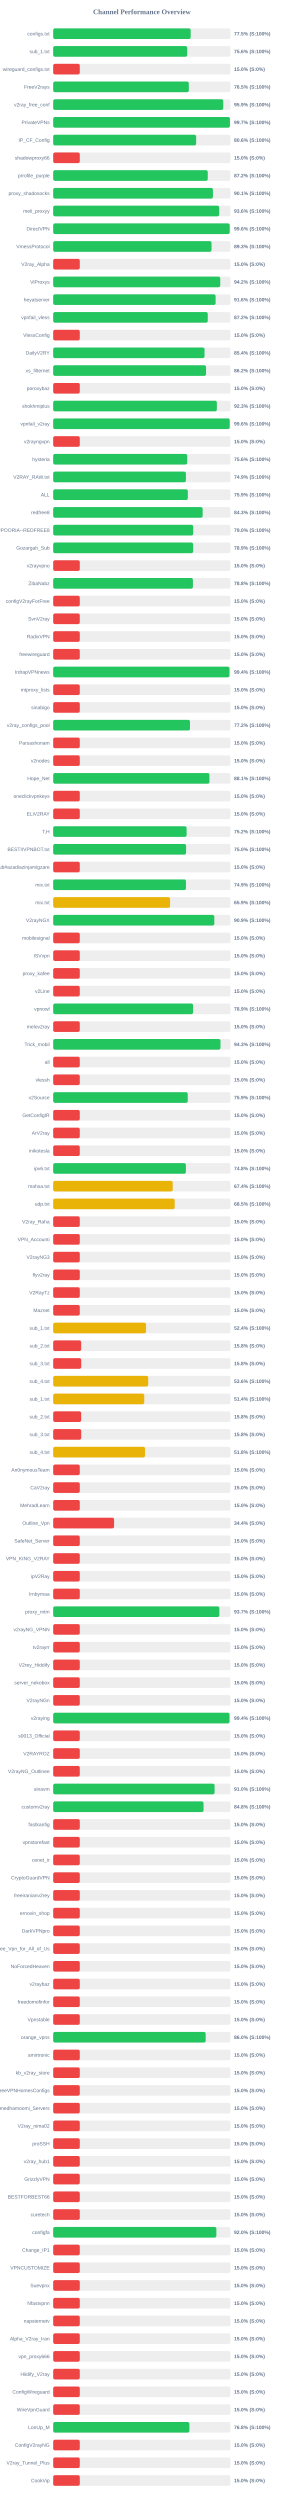
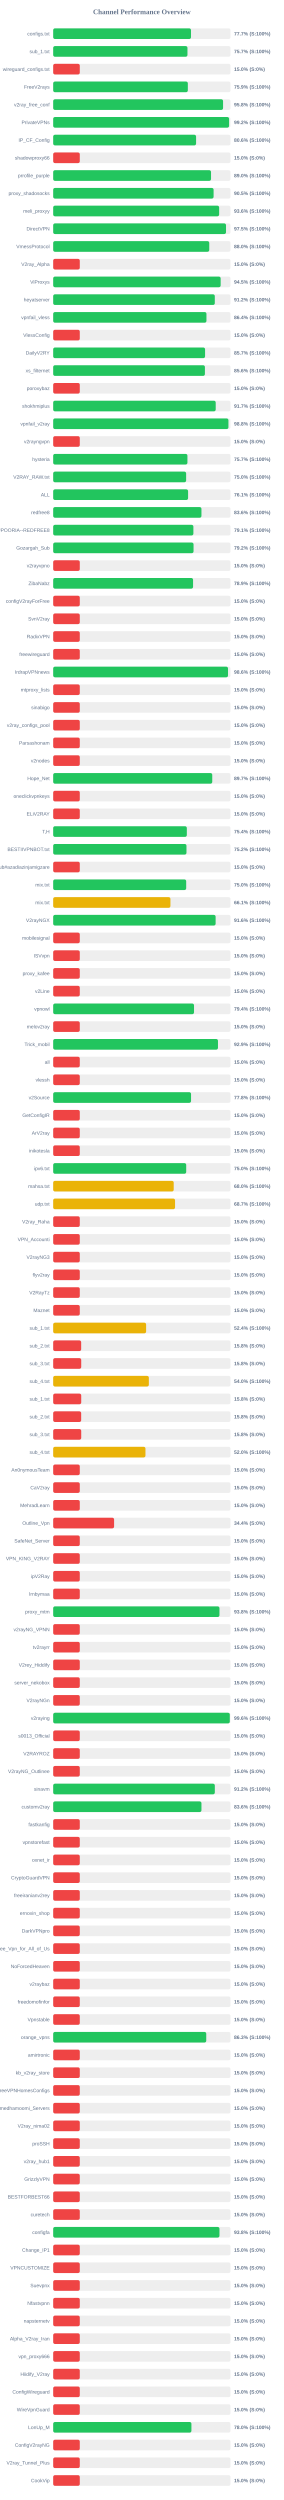
<svg xmlns="http://www.w3.org/2000/svg" width="800" height="7050" version="1.1">
  <style>
        .row { font: 14px Arial; fill: #64748b; }
        .score { font: bold 14px Arial; fill: #64748b; }
    </style>
  <text x="400" y="40" text-anchor="middle" font-size="20px" font-weight="bold" fill="#64748b">Channel Performance Overview</text>
  <rect x="150" y="80" width="500" height="30" fill="#eee" rx="5" />
-   <rect x="150" y="80" width="387.7" height="30" fill="#22c55e" rx="5" />
+   <rect x="150" y="80" width="388.6" height="30" fill="#22c55e" rx="5" />
  <text x="140" y="100" text-anchor="end" class="row">configs.txt</text>
-   <text x="660" y="100" text-anchor="start" class="score">77.5% (S:100%)</text>
+   <text x="660" y="100" text-anchor="start" class="score">77.7% (S:100%)</text>
  <rect x="150" y="130" width="500" height="30" fill="#eee" rx="5" />
-   <rect x="150" y="130" width="378.0" height="30" fill="#22c55e" rx="5" />
+   <rect x="150" y="130" width="378.65" height="30" fill="#22c55e" rx="5" />
  <text x="140" y="150" text-anchor="end" class="row">sub_1.txt</text>
-   <text x="660" y="150" text-anchor="start" class="score">75.6% (S:100%)</text>
+   <text x="660" y="150" text-anchor="start" class="score">75.7% (S:100%)</text>
  <rect x="150" y="180" width="500" height="30" fill="#eee" rx="5" />
  <rect x="150" y="180" width="75.0" height="30" fill="#ef4444" rx="5" />
  <text x="140" y="200" text-anchor="end" class="row">wireguard_configs.txt</text>
  <text x="660" y="200" text-anchor="start" class="score">15.0% (S:0%)</text>
  <rect x="150" y="230" width="500" height="30" fill="#eee" rx="5" />
-   <rect x="150" y="230" width="382.5" height="30" fill="#22c55e" rx="5" />
+   <rect x="150" y="230" width="379.7" height="30" fill="#22c55e" rx="5" />
  <text x="140" y="250" text-anchor="end" class="row">FreeV2rays</text>
-   <text x="660" y="250" text-anchor="start" class="score">76.5% (S:100%)</text>
+   <text x="660" y="250" text-anchor="start" class="score">75.9% (S:100%)</text>
  <rect x="150" y="280" width="500" height="30" fill="#eee" rx="5" />
-   <rect x="150" y="280" width="479.6" height="30" fill="#22c55e" rx="5" />
+   <rect x="150" y="280" width="479.05" height="30" fill="#22c55e" rx="5" />
  <text x="140" y="300" text-anchor="end" class="row">v2ray_free_conf</text>
-   <text x="660" y="300" text-anchor="start" class="score">95.9% (S:100%)</text>
+   <text x="660" y="300" text-anchor="start" class="score">95.8% (S:100%)</text>
  <rect x="150" y="330" width="500" height="30" fill="#eee" rx="5" />
-   <rect x="150" y="330" width="498.4" height="30" fill="#22c55e" rx="5" />
+   <rect x="150" y="330" width="496.0" height="30" fill="#22c55e" rx="5" />
  <text x="140" y="350" text-anchor="end" class="row">PrivateVPNs</text>
-   <text x="660" y="350" text-anchor="start" class="score">99.7% (S:100%)</text>
+   <text x="660" y="350" text-anchor="start" class="score">99.2% (S:100%)</text>
  <rect x="150" y="380" width="500" height="30" fill="#eee" rx="5" />
-   <rect x="150" y="380" width="403.15" height="30" fill="#22c55e" rx="5" />
+   <rect x="150" y="380" width="402.95" height="30" fill="#22c55e" rx="5" />
  <text x="140" y="400" text-anchor="end" class="row">IP_CF_Config</text>
  <text x="660" y="400" text-anchor="start" class="score">80.6% (S:100%)</text>
  <rect x="150" y="430" width="500" height="30" fill="#eee" rx="5" />
  <rect x="150" y="430" width="75.0" height="30" fill="#ef4444" rx="5" />
  <text x="140" y="450" text-anchor="end" class="row">shadowproxy66</text>
  <text x="660" y="450" text-anchor="start" class="score">15.0% (S:0%)</text>
  <rect x="150" y="480" width="500" height="30" fill="#eee" rx="5" />
-   <rect x="150" y="480" width="435.9" height="30" fill="#22c55e" rx="5" />
+   <rect x="150" y="480" width="445.1" height="30" fill="#22c55e" rx="5" />
  <text x="140" y="500" text-anchor="end" class="row">prrofile_purple</text>
-   <text x="660" y="500" text-anchor="start" class="score">87.2% (S:100%)</text>
+   <text x="660" y="500" text-anchor="start" class="score">89.0% (S:100%)</text>
  <rect x="150" y="530" width="500" height="30" fill="#eee" rx="5" />
-   <rect x="150" y="530" width="450.5" height="30" fill="#22c55e" rx="5" />
+   <rect x="150" y="530" width="452.35" height="30" fill="#22c55e" rx="5" />
  <text x="140" y="550" text-anchor="end" class="row">proxy_shadosocks</text>
-   <text x="660" y="550" text-anchor="start" class="score">90.1% (S:100%)</text>
+   <text x="660" y="550" text-anchor="start" class="score">90.5% (S:100%)</text>
  <rect x="150" y="580" width="500" height="30" fill="#eee" rx="5" />
-   <rect x="150" y="580" width="468.2" height="30" fill="#22c55e" rx="5" />
+   <rect x="150" y="580" width="468.0" height="30" fill="#22c55e" rx="5" />
  <text x="140" y="600" text-anchor="end" class="row">meli_proxyy</text>
  <text x="660" y="600" text-anchor="start" class="score">93.6% (S:100%)</text>
  <rect x="150" y="630" width="500" height="30" fill="#eee" rx="5" />
-   <rect x="150" y="630" width="497.8" height="30" fill="#22c55e" rx="5" />
+   <rect x="150" y="630" width="487.35" height="30" fill="#22c55e" rx="5" />
  <text x="140" y="650" text-anchor="end" class="row">DirectVPN</text>
-   <text x="660" y="650" text-anchor="start" class="score">99.6% (S:100%)</text>
+   <text x="660" y="650" text-anchor="start" class="score">97.5% (S:100%)</text>
  <rect x="150" y="680" width="500" height="30" fill="#eee" rx="5" />
-   <rect x="150" y="680" width="446.55" height="30" fill="#22c55e" rx="5" />
+   <rect x="150" y="680" width="440.1" height="30" fill="#22c55e" rx="5" />
  <text x="140" y="700" text-anchor="end" class="row">VmessProtocol</text>
-   <text x="660" y="700" text-anchor="start" class="score">89.3% (S:100%)</text>
+   <text x="660" y="700" text-anchor="start" class="score">88.0% (S:100%)</text>
  <rect x="150" y="730" width="500" height="30" fill="#eee" rx="5" />
  <rect x="150" y="730" width="75.0" height="30" fill="#ef4444" rx="5" />
  <text x="140" y="750" text-anchor="end" class="row">V2ray_Alpha</text>
  <text x="660" y="750" text-anchor="start" class="score">15.0% (S:0%)</text>
  <rect x="150" y="780" width="500" height="30" fill="#eee" rx="5" />
-   <rect x="150" y="780" width="471.1" height="30" fill="#22c55e" rx="5" />
+   <rect x="150" y="780" width="472.25" height="30" fill="#22c55e" rx="5" />
  <text x="140" y="800" text-anchor="end" class="row">ViProxys</text>
-   <text x="660" y="800" text-anchor="start" class="score">94.2% (S:100%)</text>
+   <text x="660" y="800" text-anchor="start" class="score">94.5% (S:100%)</text>
  <rect x="150" y="830" width="500" height="30" fill="#eee" rx="5" />
-   <rect x="150" y="830" width="458.05" height="30" fill="#22c55e" rx="5" />
+   <rect x="150" y="830" width="455.75" height="30" fill="#22c55e" rx="5" />
  <text x="140" y="850" text-anchor="end" class="row">heyatserver</text>
-   <text x="660" y="850" text-anchor="start" class="score">91.6% (S:100%)</text>
+   <text x="660" y="850" text-anchor="start" class="score">91.2% (S:100%)</text>
  <rect x="150" y="880" width="500" height="30" fill="#eee" rx="5" />
-   <rect x="150" y="880" width="435.9" height="30" fill="#22c55e" rx="5" />
+   <rect x="150" y="880" width="432.2" height="30" fill="#22c55e" rx="5" />
  <text x="140" y="900" text-anchor="end" class="row">vpnfail_vless</text>
-   <text x="660" y="900" text-anchor="start" class="score">87.2% (S:100%)</text>
+   <text x="660" y="900" text-anchor="start" class="score">86.4% (S:100%)</text>
  <rect x="150" y="930" width="500" height="30" fill="#eee" rx="5" />
  <rect x="150" y="930" width="75.0" height="30" fill="#ef4444" rx="5" />
  <text x="140" y="950" text-anchor="end" class="row">VlessConfig</text>
  <text x="660" y="950" text-anchor="start" class="score">15.0% (S:0%)</text>
  <rect x="150" y="980" width="500" height="30" fill="#eee" rx="5" />
-   <rect x="150" y="980" width="426.8" height="30" fill="#22c55e" rx="5" />
+   <rect x="150" y="980" width="428.3" height="30" fill="#22c55e" rx="5" />
  <text x="140" y="1000" text-anchor="end" class="row">DailyV2RY</text>
-   <text x="660" y="1000" text-anchor="start" class="score">85.4% (S:100%)</text>
+   <text x="660" y="1000" text-anchor="start" class="score">85.7% (S:100%)</text>
  <rect x="150" y="1030" width="500" height="30" fill="#eee" rx="5" />
-   <rect x="150" y="1030" width="431.05" height="30" fill="#22c55e" rx="5" />
+   <rect x="150" y="1030" width="427.85" height="30" fill="#22c55e" rx="5" />
  <text x="140" y="1050" text-anchor="end" class="row">xs_filternet</text>
-   <text x="660" y="1050" text-anchor="start" class="score">86.2% (S:100%)</text>
+   <text x="660" y="1050" text-anchor="start" class="score">85.6% (S:100%)</text>
  <rect x="150" y="1080" width="500" height="30" fill="#eee" rx="5" />
  <rect x="150" y="1080" width="75.0" height="30" fill="#ef4444" rx="5" />
  <text x="140" y="1100" text-anchor="end" class="row">poroxybaz</text>
  <text x="660" y="1100" text-anchor="start" class="score">15.0% (S:0%)</text>
  <rect x="150" y="1130" width="500" height="30" fill="#eee" rx="5" />
-   <rect x="150" y="1130" width="461.55" height="30" fill="#22c55e" rx="5" />
+   <rect x="150" y="1130" width="458.3" height="30" fill="#22c55e" rx="5" />
  <text x="140" y="1150" text-anchor="end" class="row">shokhmiplus</text>
-   <text x="660" y="1150" text-anchor="start" class="score">92.3% (S:100%)</text>
+   <text x="660" y="1150" text-anchor="start" class="score">91.7% (S:100%)</text>
  <rect x="150" y="1180" width="500" height="30" fill="#eee" rx="5" />
-   <rect x="150" y="1180" width="497.85" height="30" fill="#22c55e" rx="5" />
+   <rect x="150" y="1180" width="494.2" height="30" fill="#22c55e" rx="5" />
  <text x="140" y="1200" text-anchor="end" class="row">vpnfail_v2ray</text>
-   <text x="660" y="1200" text-anchor="start" class="score">99.6% (S:100%)</text>
+   <text x="660" y="1200" text-anchor="start" class="score">98.8% (S:100%)</text>
  <rect x="150" y="1230" width="500" height="30" fill="#eee" rx="5" />
  <rect x="150" y="1230" width="75.0" height="30" fill="#ef4444" rx="5" />
  <text x="140" y="1250" text-anchor="end" class="row">v2rayngvpn</text>
  <text x="660" y="1250" text-anchor="start" class="score">15.0% (S:0%)</text>
  <rect x="150" y="1280" width="500" height="30" fill="#eee" rx="5" />
-   <rect x="150" y="1280" width="378.0" height="30" fill="#22c55e" rx="5" />
+   <rect x="150" y="1280" width="378.55" height="30" fill="#22c55e" rx="5" />
  <text x="140" y="1300" text-anchor="end" class="row">hysteria</text>
-   <text x="660" y="1300" text-anchor="start" class="score">75.6% (S:100%)</text>
+   <text x="660" y="1300" text-anchor="start" class="score">75.7% (S:100%)</text>
  <rect x="150" y="1330" width="500" height="30" fill="#eee" rx="5" />
-   <rect x="150" y="1330" width="374.3" height="30" fill="#22c55e" rx="5" />
+   <rect x="150" y="1330" width="374.9" height="30" fill="#22c55e" rx="5" />
  <text x="140" y="1350" text-anchor="end" class="row">V2RAY_RAW.txt</text>
-   <text x="660" y="1350" text-anchor="start" class="score">74.9% (S:100%)</text>
+   <text x="660" y="1350" text-anchor="start" class="score">75.0% (S:100%)</text>
  <rect x="150" y="1380" width="500" height="30" fill="#eee" rx="5" />
-   <rect x="150" y="1380" width="379.7" height="30" fill="#22c55e" rx="5" />
+   <rect x="150" y="1380" width="380.4" height="30" fill="#22c55e" rx="5" />
  <text x="140" y="1400" text-anchor="end" class="row">ALL</text>
-   <text x="660" y="1400" text-anchor="start" class="score">75.9% (S:100%)</text>
+   <text x="660" y="1400" text-anchor="start" class="score">76.1% (S:100%)</text>
  <rect x="150" y="1430" width="500" height="30" fill="#eee" rx="5" />
-   <rect x="150" y="1430" width="421.45" height="30" fill="#22c55e" rx="5" />
+   <rect x="150" y="1430" width="418.1" height="30" fill="#22c55e" rx="5" />
  <text x="140" y="1450" text-anchor="end" class="row">redfree8</text>
-   <text x="660" y="1450" text-anchor="start" class="score">84.3% (S:100%)</text>
+   <text x="660" y="1450" text-anchor="start" class="score">83.6% (S:100%)</text>
  <rect x="150" y="1480" width="500" height="30" fill="#eee" rx="5" />
-   <rect x="150" y="1480" width="394.85" height="30" fill="#22c55e" rx="5" />
+   <rect x="150" y="1480" width="395.35" height="30" fill="#22c55e" rx="5" />
  <text x="140" y="1500" text-anchor="end" class="row">POORIA--REDFREE8.txt#POORIA--REDFREE8</text>
-   <text x="660" y="1500" text-anchor="start" class="score">79.0% (S:100%)</text>
+   <text x="660" y="1500" text-anchor="start" class="score">79.1% (S:100%)</text>
  <rect x="150" y="1530" width="500" height="30" fill="#eee" rx="5" />
-   <rect x="150" y="1530" width="394.65" height="30" fill="#22c55e" rx="5" />
+   <rect x="150" y="1530" width="395.8" height="30" fill="#22c55e" rx="5" />
  <text x="140" y="1550" text-anchor="end" class="row">Gozargah_Sub</text>
-   <text x="660" y="1550" text-anchor="start" class="score">78.9% (S:100%)</text>
+   <text x="660" y="1550" text-anchor="start" class="score">79.2% (S:100%)</text>
  <rect x="150" y="1580" width="500" height="30" fill="#eee" rx="5" />
  <rect x="150" y="1580" width="75.0" height="30" fill="#ef4444" rx="5" />
  <text x="140" y="1600" text-anchor="end" class="row">v2rayvpno</text>
  <text x="660" y="1600" text-anchor="start" class="score">15.0% (S:0%)</text>
  <rect x="150" y="1630" width="500" height="30" fill="#eee" rx="5" />
-   <rect x="150" y="1630" width="394.0" height="30" fill="#22c55e" rx="5" />
+   <rect x="150" y="1630" width="394.45" height="30" fill="#22c55e" rx="5" />
  <text x="140" y="1650" text-anchor="end" class="row">ZibaNabz</text>
-   <text x="660" y="1650" text-anchor="start" class="score">78.8% (S:100%)</text>
+   <text x="660" y="1650" text-anchor="start" class="score">78.9% (S:100%)</text>
  <rect x="150" y="1680" width="500" height="30" fill="#eee" rx="5" />
  <rect x="150" y="1680" width="75.0" height="30" fill="#ef4444" rx="5" />
  <text x="140" y="1700" text-anchor="end" class="row">configV2rayForFree</text>
  <text x="660" y="1700" text-anchor="start" class="score">15.0% (S:0%)</text>
  <rect x="150" y="1730" width="500" height="30" fill="#eee" rx="5" />
  <rect x="150" y="1730" width="75.0" height="30" fill="#ef4444" rx="5" />
  <text x="140" y="1750" text-anchor="end" class="row">SvnV2ray</text>
  <text x="660" y="1750" text-anchor="start" class="score">15.0% (S:0%)</text>
  <rect x="150" y="1780" width="500" height="30" fill="#eee" rx="5" />
  <rect x="150" y="1780" width="75.0" height="30" fill="#ef4444" rx="5" />
  <text x="140" y="1800" text-anchor="end" class="row">RadixVPN</text>
  <text x="660" y="1800" text-anchor="start" class="score">15.0% (S:0%)</text>
  <rect x="150" y="1830" width="500" height="30" fill="#eee" rx="5" />
  <rect x="150" y="1830" width="75.0" height="30" fill="#ef4444" rx="5" />
  <text x="140" y="1850" text-anchor="end" class="row">freewireguard</text>
  <text x="660" y="1850" text-anchor="start" class="score">15.0% (S:0%)</text>
  <rect x="150" y="1880" width="500" height="30" fill="#eee" rx="5" />
-   <rect x="150" y="1880" width="497.15" height="30" fill="#22c55e" rx="5" />
+   <rect x="150" y="1880" width="493.0" height="30" fill="#22c55e" rx="5" />
  <text x="140" y="1900" text-anchor="end" class="row">IrdrapVPNnews</text>
-   <text x="660" y="1900" text-anchor="start" class="score">99.4% (S:100%)</text>
+   <text x="660" y="1900" text-anchor="start" class="score">98.6% (S:100%)</text>
  <rect x="150" y="1930" width="500" height="30" fill="#eee" rx="5" />
  <rect x="150" y="1930" width="75.0" height="30" fill="#ef4444" rx="5" />
  <text x="140" y="1950" text-anchor="end" class="row">mtproxy_lists</text>
  <text x="660" y="1950" text-anchor="start" class="score">15.0% (S:0%)</text>
  <rect x="150" y="1980" width="500" height="30" fill="#eee" rx="5" />
  <rect x="150" y="1980" width="75.0" height="30" fill="#ef4444" rx="5" />
  <text x="140" y="2000" text-anchor="end" class="row">sinabigo</text>
  <text x="660" y="2000" text-anchor="start" class="score">15.0% (S:0%)</text>
  <rect x="150" y="2030" width="500" height="30" fill="#eee" rx="5" />
-   <rect x="150" y="2030" width="385.75" height="30" fill="#22c55e" rx="5" />
+   <rect x="150" y="2030" width="75.0" height="30" fill="#ef4444" rx="5" />
  <text x="140" y="2050" text-anchor="end" class="row">v2ray_configs_pool</text>
-   <text x="660" y="2050" text-anchor="start" class="score">77.2% (S:100%)</text>
+   <text x="660" y="2050" text-anchor="start" class="score">15.0% (S:0%)</text>
  <rect x="150" y="2080" width="500" height="30" fill="#eee" rx="5" />
  <rect x="150" y="2080" width="75.0" height="30" fill="#ef4444" rx="5" />
  <text x="140" y="2100" text-anchor="end" class="row">Parsashonam</text>
  <text x="660" y="2100" text-anchor="start" class="score">15.0% (S:0%)</text>
  <rect x="150" y="2130" width="500" height="30" fill="#eee" rx="5" />
  <rect x="150" y="2130" width="75.0" height="30" fill="#ef4444" rx="5" />
  <text x="140" y="2150" text-anchor="end" class="row">v2nodes</text>
  <text x="660" y="2150" text-anchor="start" class="score">15.0% (S:0%)</text>
  <rect x="150" y="2180" width="500" height="30" fill="#eee" rx="5" />
-   <rect x="150" y="2180" width="440.65" height="30" fill="#22c55e" rx="5" />
+   <rect x="150" y="2180" width="448.55" height="30" fill="#22c55e" rx="5" />
  <text x="140" y="2200" text-anchor="end" class="row">Hope_Net</text>
-   <text x="660" y="2200" text-anchor="start" class="score">88.1% (S:100%)</text>
+   <text x="660" y="2200" text-anchor="start" class="score">89.7% (S:100%)</text>
  <rect x="150" y="2230" width="500" height="30" fill="#eee" rx="5" />
  <rect x="150" y="2230" width="75.0" height="30" fill="#ef4444" rx="5" />
  <text x="140" y="2250" text-anchor="end" class="row">oneclickvpnkeys</text>
  <text x="660" y="2250" text-anchor="start" class="score">15.0% (S:0%)</text>
  <rect x="150" y="2280" width="500" height="30" fill="#eee" rx="5" />
  <rect x="150" y="2280" width="75.0" height="30" fill="#ef4444" rx="5" />
  <text x="140" y="2300" text-anchor="end" class="row">ELiV2RAY</text>
  <text x="660" y="2300" text-anchor="start" class="score">15.0% (S:0%)</text>
  <rect x="150" y="2330" width="500" height="30" fill="#eee" rx="5" />
-   <rect x="150" y="2330" width="376.25" height="30" fill="#22c55e" rx="5" />
+   <rect x="150" y="2330" width="376.85" height="30" fill="#22c55e" rx="5" />
  <text x="140" y="2350" text-anchor="end" class="row">T,H</text>
-   <text x="660" y="2350" text-anchor="start" class="score">75.2% (S:100%)</text>
+   <text x="660" y="2350" text-anchor="start" class="score">75.4% (S:100%)</text>
  <rect x="150" y="2380" width="500" height="30" fill="#eee" rx="5" />
-   <rect x="150" y="2380" width="374.75" height="30" fill="#22c55e" rx="5" />
+   <rect x="150" y="2380" width="375.85" height="30" fill="#22c55e" rx="5" />
  <text x="140" y="2400" text-anchor="end" class="row">BESTIIVPNBOT.txt</text>
-   <text x="660" y="2400" text-anchor="start" class="score">75.0% (S:100%)</text>
+   <text x="660" y="2400" text-anchor="start" class="score">75.2% (S:100%)</text>
  <rect x="150" y="2430" width="500" height="30" fill="#eee" rx="5" />
  <rect x="150" y="2430" width="75.0" height="30" fill="#ef4444" rx="5" />
  <text x="140" y="2450" text-anchor="end" class="row">Sub#azadiazinjamigzare</text>
  <text x="660" y="2450" text-anchor="start" class="score">15.0% (S:0%)</text>
  <rect x="150" y="2480" width="500" height="30" fill="#eee" rx="5" />
-   <rect x="150" y="2480" width="374.45" height="30" fill="#22c55e" rx="5" />
+   <rect x="150" y="2480" width="375.05" height="30" fill="#22c55e" rx="5" />
  <text x="140" y="2500" text-anchor="end" class="row">mix.txt</text>
-   <text x="660" y="2500" text-anchor="start" class="score">74.9% (S:100%)</text>
+   <text x="660" y="2500" text-anchor="start" class="score">75.0% (S:100%)</text>
  <rect x="150" y="2530" width="500" height="30" fill="#eee" rx="5" />
-   <rect x="150" y="2530" width="329.65" height="30" fill="#eab308" rx="5" />
+   <rect x="150" y="2530" width="330.6" height="30" fill="#eab308" rx="5" />
  <text x="140" y="2550" text-anchor="end" class="row">mix.txt</text>
-   <text x="660" y="2550" text-anchor="start" class="score">65.9% (S:100%)</text>
+   <text x="660" y="2550" text-anchor="start" class="score">66.1% (S:100%)</text>
  <rect x="150" y="2580" width="500" height="30" fill="#eee" rx="5" />
-   <rect x="150" y="2580" width="454.35" height="30" fill="#22c55e" rx="5" />
+   <rect x="150" y="2580" width="458.05" height="30" fill="#22c55e" rx="5" />
  <text x="140" y="2600" text-anchor="end" class="row">V2rayNGX</text>
-   <text x="660" y="2600" text-anchor="start" class="score">90.9% (S:100%)</text>
+   <text x="660" y="2600" text-anchor="start" class="score">91.6% (S:100%)</text>
  <rect x="150" y="2630" width="500" height="30" fill="#eee" rx="5" />
  <rect x="150" y="2630" width="75.0" height="30" fill="#ef4444" rx="5" />
  <text x="140" y="2650" text-anchor="end" class="row">mobilesignal</text>
  <text x="660" y="2650" text-anchor="start" class="score">15.0% (S:0%)</text>
  <rect x="150" y="2680" width="500" height="30" fill="#eee" rx="5" />
  <rect x="150" y="2680" width="75.0" height="30" fill="#ef4444" rx="5" />
  <text x="140" y="2700" text-anchor="end" class="row">ISVvpn</text>
  <text x="660" y="2700" text-anchor="start" class="score">15.0% (S:0%)</text>
  <rect x="150" y="2730" width="500" height="30" fill="#eee" rx="5" />
  <rect x="150" y="2730" width="75.0" height="30" fill="#ef4444" rx="5" />
  <text x="140" y="2750" text-anchor="end" class="row">proxy_kafee</text>
  <text x="660" y="2750" text-anchor="start" class="score">15.0% (S:0%)</text>
  <rect x="150" y="2780" width="500" height="30" fill="#eee" rx="5" />
  <rect x="150" y="2780" width="75.0" height="30" fill="#ef4444" rx="5" />
  <text x="140" y="2800" text-anchor="end" class="row">v2Line</text>
  <text x="660" y="2800" text-anchor="start" class="score">15.0% (S:0%)</text>
  <rect x="150" y="2830" width="500" height="30" fill="#eee" rx="5" />
-   <rect x="150" y="2830" width="394.55" height="30" fill="#22c55e" rx="5" />
+   <rect x="150" y="2830" width="397.15" height="30" fill="#22c55e" rx="5" />
  <text x="140" y="2850" text-anchor="end" class="row">vpnowl</text>
-   <text x="660" y="2850" text-anchor="start" class="score">78.9% (S:100%)</text>
+   <text x="660" y="2850" text-anchor="start" class="score">79.4% (S:100%)</text>
  <rect x="150" y="2880" width="500" height="30" fill="#eee" rx="5" />
  <rect x="150" y="2880" width="75.0" height="30" fill="#ef4444" rx="5" />
  <text x="140" y="2900" text-anchor="end" class="row">melov2ray</text>
  <text x="660" y="2900" text-anchor="start" class="score">15.0% (S:0%)</text>
  <rect x="150" y="2930" width="500" height="30" fill="#eee" rx="5" />
-   <rect x="150" y="2930" width="471.75" height="30" fill="#22c55e" rx="5" />
+   <rect x="150" y="2930" width="464.7" height="30" fill="#22c55e" rx="5" />
  <text x="140" y="2950" text-anchor="end" class="row">Trick_mobil</text>
-   <text x="660" y="2950" text-anchor="start" class="score">94.3% (S:100%)</text>
+   <text x="660" y="2950" text-anchor="start" class="score">92.9% (S:100%)</text>
  <rect x="150" y="2980" width="500" height="30" fill="#eee" rx="5" />
  <rect x="150" y="2980" width="75.0" height="30" fill="#ef4444" rx="5" />
  <text x="140" y="3000" text-anchor="end" class="row">all</text>
  <text x="660" y="3000" text-anchor="start" class="score">15.0% (S:0%)</text>
  <rect x="150" y="3030" width="500" height="30" fill="#eee" rx="5" />
  <rect x="150" y="3030" width="75.0" height="30" fill="#ef4444" rx="5" />
  <text x="140" y="3050" text-anchor="end" class="row">vlessh</text>
  <text x="660" y="3050" text-anchor="start" class="score">15.0% (S:0%)</text>
  <rect x="150" y="3080" width="500" height="30" fill="#eee" rx="5" />
-   <rect x="150" y="3080" width="379.5" height="30" fill="#22c55e" rx="5" />
+   <rect x="150" y="3080" width="388.75" height="30" fill="#22c55e" rx="5" />
  <text x="140" y="3100" text-anchor="end" class="row">v2Source</text>
-   <text x="660" y="3100" text-anchor="start" class="score">75.9% (S:100%)</text>
+   <text x="660" y="3100" text-anchor="start" class="score">77.8% (S:100%)</text>
  <rect x="150" y="3130" width="500" height="30" fill="#eee" rx="5" />
  <rect x="150" y="3130" width="75.0" height="30" fill="#ef4444" rx="5" />
  <text x="140" y="3150" text-anchor="end" class="row">GetConfigIR</text>
  <text x="660" y="3150" text-anchor="start" class="score">15.0% (S:0%)</text>
  <rect x="150" y="3180" width="500" height="30" fill="#eee" rx="5" />
  <rect x="150" y="3180" width="75.0" height="30" fill="#ef4444" rx="5" />
  <text x="140" y="3200" text-anchor="end" class="row">ArV2ray</text>
  <text x="660" y="3200" text-anchor="start" class="score">15.0% (S:0%)</text>
  <rect x="150" y="3230" width="500" height="30" fill="#eee" rx="5" />
  <rect x="150" y="3230" width="75.0" height="30" fill="#ef4444" rx="5" />
  <text x="140" y="3250" text-anchor="end" class="row">inikotesla</text>
  <text x="660" y="3250" text-anchor="start" class="score">15.0% (S:0%)</text>
  <rect x="150" y="3280" width="500" height="30" fill="#eee" rx="5" />
-   <rect x="150" y="3280" width="374.25" height="30" fill="#22c55e" rx="5" />
+   <rect x="150" y="3280" width="375.1" height="30" fill="#22c55e" rx="5" />
  <text x="140" y="3300" text-anchor="end" class="row">ipv6.txt</text>
-   <text x="660" y="3300" text-anchor="start" class="score">74.8% (S:100%)</text>
+   <text x="660" y="3300" text-anchor="start" class="score">75.0% (S:100%)</text>
  <rect x="150" y="3330" width="500" height="30" fill="#eee" rx="5" />
-   <rect x="150" y="3330" width="337.1" height="30" fill="#eab308" rx="5" />
+   <rect x="150" y="3330" width="339.85" height="30" fill="#eab308" rx="5" />
  <text x="140" y="3350" text-anchor="end" class="row">mahsa.txt</text>
-   <text x="660" y="3350" text-anchor="start" class="score">67.4% (S:100%)</text>
+   <text x="660" y="3350" text-anchor="start" class="score">68.0% (S:100%)</text>
  <rect x="150" y="3380" width="500" height="30" fill="#eee" rx="5" />
-   <rect x="150" y="3380" width="342.65" height="30" fill="#eab308" rx="5" />
+   <rect x="150" y="3380" width="343.65" height="30" fill="#eab308" rx="5" />
  <text x="140" y="3400" text-anchor="end" class="row">udp.txt</text>
-   <text x="660" y="3400" text-anchor="start" class="score">68.5% (S:100%)</text>
+   <text x="660" y="3400" text-anchor="start" class="score">68.7% (S:100%)</text>
  <rect x="150" y="3430" width="500" height="30" fill="#eee" rx="5" />
  <rect x="150" y="3430" width="75.0" height="30" fill="#ef4444" rx="5" />
  <text x="140" y="3450" text-anchor="end" class="row">V2ray_Raha</text>
  <text x="660" y="3450" text-anchor="start" class="score">15.0% (S:0%)</text>
  <rect x="150" y="3480" width="500" height="30" fill="#eee" rx="5" />
  <rect x="150" y="3480" width="75.0" height="30" fill="#ef4444" rx="5" />
  <text x="140" y="3500" text-anchor="end" class="row">VPN_Accounti</text>
  <text x="660" y="3500" text-anchor="start" class="score">15.0% (S:0%)</text>
  <rect x="150" y="3530" width="500" height="30" fill="#eee" rx="5" />
  <rect x="150" y="3530" width="75.0" height="30" fill="#ef4444" rx="5" />
  <text x="140" y="3550" text-anchor="end" class="row">V2rayNG3</text>
  <text x="660" y="3550" text-anchor="start" class="score">15.0% (S:0%)</text>
  <rect x="150" y="3580" width="500" height="30" fill="#eee" rx="5" />
  <rect x="150" y="3580" width="75.0" height="30" fill="#ef4444" rx="5" />
  <text x="140" y="3600" text-anchor="end" class="row">flyv2ray</text>
  <text x="660" y="3600" text-anchor="start" class="score">15.0% (S:0%)</text>
  <rect x="150" y="3630" width="500" height="30" fill="#eee" rx="5" />
  <rect x="150" y="3630" width="75.0" height="30" fill="#ef4444" rx="5" />
  <text x="140" y="3650" text-anchor="end" class="row">V2RayTz</text>
  <text x="660" y="3650" text-anchor="start" class="score">15.0% (S:0%)</text>
  <rect x="150" y="3680" width="500" height="30" fill="#eee" rx="5" />
  <rect x="150" y="3680" width="75.0" height="30" fill="#ef4444" rx="5" />
  <text x="140" y="3700" text-anchor="end" class="row">Maznet</text>
  <text x="660" y="3700" text-anchor="start" class="score">15.0% (S:0%)</text>
  <rect x="150" y="3730" width="500" height="30" fill="#eee" rx="5" />
-   <rect x="150" y="3730" width="261.85" height="30" fill="#eab308" rx="5" />
+   <rect x="150" y="3730" width="262.05" height="30" fill="#eab308" rx="5" />
  <text x="140" y="3750" text-anchor="end" class="row">sub_1.txt</text>
  <text x="660" y="3750" text-anchor="start" class="score">52.4% (S:100%)</text>
  <rect x="150" y="3780" width="500" height="30" fill="#eee" rx="5" />
  <rect x="150" y="3780" width="78.9" height="30" fill="#ef4444" rx="5" />
  <text x="140" y="3800" text-anchor="end" class="row">sub_2.txt</text>
  <text x="660" y="3800" text-anchor="start" class="score">15.8% (S:0%)</text>
  <rect x="150" y="3830" width="500" height="30" fill="#eee" rx="5" />
  <rect x="150" y="3830" width="79.05" height="30" fill="#ef4444" rx="5" />
  <text x="140" y="3850" text-anchor="end" class="row">sub_3.txt</text>
  <text x="660" y="3850" text-anchor="start" class="score">15.8% (S:0%)</text>
  <rect x="150" y="3880" width="500" height="30" fill="#eee" rx="5" />
-   <rect x="150" y="3880" width="268.0" height="30" fill="#eab308" rx="5" />
+   <rect x="150" y="3880" width="269.75" height="30" fill="#eab308" rx="5" />
  <text x="140" y="3900" text-anchor="end" class="row">sub_4.txt</text>
-   <text x="660" y="3900" text-anchor="start" class="score">53.6% (S:100%)</text>
+   <text x="660" y="3900" text-anchor="start" class="score">54.0% (S:100%)</text>
  <rect x="150" y="3930" width="500" height="30" fill="#eee" rx="5" />
-   <rect x="150" y="3930" width="256.8" height="30" fill="#eab308" rx="5" />
+   <rect x="150" y="3930" width="79.05" height="30" fill="#ef4444" rx="5" />
  <text x="140" y="3950" text-anchor="end" class="row">sub_1.txt</text>
-   <text x="660" y="3950" text-anchor="start" class="score">51.4% (S:100%)</text>
+   <text x="660" y="3950" text-anchor="start" class="score">15.8% (S:0%)</text>
  <rect x="150" y="3980" width="500" height="30" fill="#eee" rx="5" />
  <rect x="150" y="3980" width="78.9" height="30" fill="#ef4444" rx="5" />
  <text x="140" y="4000" text-anchor="end" class="row">sub_2.txt</text>
  <text x="660" y="4000" text-anchor="start" class="score">15.8% (S:0%)</text>
  <rect x="150" y="4030" width="500" height="30" fill="#eee" rx="5" />
  <rect x="150" y="4030" width="79.05" height="30" fill="#ef4444" rx="5" />
  <text x="140" y="4050" text-anchor="end" class="row">sub_3.txt</text>
  <text x="660" y="4050" text-anchor="start" class="score">15.8% (S:0%)</text>
  <rect x="150" y="4080" width="500" height="30" fill="#eee" rx="5" />
-   <rect x="150" y="4080" width="259.05" height="30" fill="#eab308" rx="5" />
+   <rect x="150" y="4080" width="260.2" height="30" fill="#eab308" rx="5" />
  <text x="140" y="4100" text-anchor="end" class="row">sub_4.txt</text>
-   <text x="660" y="4100" text-anchor="start" class="score">51.8% (S:100%)</text>
+   <text x="660" y="4100" text-anchor="start" class="score">52.0% (S:100%)</text>
  <rect x="150" y="4130" width="500" height="30" fill="#eee" rx="5" />
  <rect x="150" y="4130" width="75.0" height="30" fill="#ef4444" rx="5" />
  <text x="140" y="4150" text-anchor="end" class="row">An0nymousTeam</text>
  <text x="660" y="4150" text-anchor="start" class="score">15.0% (S:0%)</text>
  <rect x="150" y="4180" width="500" height="30" fill="#eee" rx="5" />
  <rect x="150" y="4180" width="75.0" height="30" fill="#ef4444" rx="5" />
  <text x="140" y="4200" text-anchor="end" class="row">CaV2ray</text>
  <text x="660" y="4200" text-anchor="start" class="score">15.0% (S:0%)</text>
  <rect x="150" y="4230" width="500" height="30" fill="#eee" rx="5" />
  <rect x="150" y="4230" width="75.0" height="30" fill="#ef4444" rx="5" />
  <text x="140" y="4250" text-anchor="end" class="row">MehradLearn</text>
  <text x="660" y="4250" text-anchor="start" class="score">15.0% (S:0%)</text>
  <rect x="150" y="4280" width="500" height="30" fill="#eee" rx="5" />
  <rect x="150" y="4280" width="171.75" height="30" fill="#ef4444" rx="5" />
  <text x="140" y="4300" text-anchor="end" class="row">Outline_Vpn</text>
  <text x="660" y="4300" text-anchor="start" class="score">34.4% (S:0%)</text>
  <rect x="150" y="4330" width="500" height="30" fill="#eee" rx="5" />
  <rect x="150" y="4330" width="75.0" height="30" fill="#ef4444" rx="5" />
  <text x="140" y="4350" text-anchor="end" class="row">SafeNet_Server</text>
  <text x="660" y="4350" text-anchor="start" class="score">15.0% (S:0%)</text>
  <rect x="150" y="4380" width="500" height="30" fill="#eee" rx="5" />
  <rect x="150" y="4380" width="75.0" height="30" fill="#ef4444" rx="5" />
  <text x="140" y="4400" text-anchor="end" class="row">VPN_KING_V2RAY</text>
  <text x="660" y="4400" text-anchor="start" class="score">15.0% (S:0%)</text>
  <rect x="150" y="4430" width="500" height="30" fill="#eee" rx="5" />
  <rect x="150" y="4430" width="75.0" height="30" fill="#ef4444" rx="5" />
  <text x="140" y="4450" text-anchor="end" class="row">ipV2Ray</text>
  <text x="660" y="4450" text-anchor="start" class="score">15.0% (S:0%)</text>
  <rect x="150" y="4480" width="500" height="30" fill="#eee" rx="5" />
  <rect x="150" y="4480" width="75.0" height="30" fill="#ef4444" rx="5" />
  <text x="140" y="4500" text-anchor="end" class="row">lrnbymaa</text>
  <text x="660" y="4500" text-anchor="start" class="score">15.0% (S:0%)</text>
  <rect x="150" y="4530" width="500" height="30" fill="#eee" rx="5" />
-   <rect x="150" y="4530" width="468.6" height="30" fill="#22c55e" rx="5" />
+   <rect x="150" y="4530" width="468.9" height="30" fill="#22c55e" rx="5" />
  <text x="140" y="4550" text-anchor="end" class="row">proxy_mtm</text>
-   <text x="660" y="4550" text-anchor="start" class="score">93.7% (S:100%)</text>
+   <text x="660" y="4550" text-anchor="start" class="score">93.8% (S:100%)</text>
  <rect x="150" y="4580" width="500" height="30" fill="#eee" rx="5" />
  <rect x="150" y="4580" width="75.0" height="30" fill="#ef4444" rx="5" />
  <text x="140" y="4600" text-anchor="end" class="row">v2rayNG_VPNN</text>
  <text x="660" y="4600" text-anchor="start" class="score">15.0% (S:0%)</text>
  <rect x="150" y="4630" width="500" height="30" fill="#eee" rx="5" />
  <rect x="150" y="4630" width="75.0" height="30" fill="#ef4444" rx="5" />
  <text x="140" y="4650" text-anchor="end" class="row">tv2rayrr</text>
  <text x="660" y="4650" text-anchor="start" class="score">15.0% (S:0%)</text>
  <rect x="150" y="4680" width="500" height="30" fill="#eee" rx="5" />
  <rect x="150" y="4680" width="75.0" height="30" fill="#ef4444" rx="5" />
  <text x="140" y="4700" text-anchor="end" class="row">V2rey_Hiddify</text>
  <text x="660" y="4700" text-anchor="start" class="score">15.0% (S:0%)</text>
  <rect x="150" y="4730" width="500" height="30" fill="#eee" rx="5" />
  <rect x="150" y="4730" width="75.0" height="30" fill="#ef4444" rx="5" />
  <text x="140" y="4750" text-anchor="end" class="row">server_nekobox</text>
  <text x="660" y="4750" text-anchor="start" class="score">15.0% (S:0%)</text>
  <rect x="150" y="4780" width="500" height="30" fill="#eee" rx="5" />
  <rect x="150" y="4780" width="75.0" height="30" fill="#ef4444" rx="5" />
  <text x="140" y="4800" text-anchor="end" class="row">V2rayNGn</text>
  <text x="660" y="4800" text-anchor="start" class="score">15.0% (S:0%)</text>
  <rect x="150" y="4830" width="500" height="30" fill="#eee" rx="5" />
-   <rect x="150" y="4830" width="497.15" height="30" fill="#22c55e" rx="5" />
+   <rect x="150" y="4830" width="498.05" height="30" fill="#22c55e" rx="5" />
  <text x="140" y="4850" text-anchor="end" class="row">v2raying</text>
-   <text x="660" y="4850" text-anchor="start" class="score">99.4% (S:100%)</text>
+   <text x="660" y="4850" text-anchor="start" class="score">99.6% (S:100%)</text>
  <rect x="150" y="4880" width="500" height="30" fill="#eee" rx="5" />
  <rect x="150" y="4880" width="75.0" height="30" fill="#ef4444" rx="5" />
  <text x="140" y="4900" text-anchor="end" class="row">s0013_Official</text>
  <text x="660" y="4900" text-anchor="start" class="score">15.0% (S:0%)</text>
  <rect x="150" y="4930" width="500" height="30" fill="#eee" rx="5" />
  <rect x="150" y="4930" width="75.0" height="30" fill="#ef4444" rx="5" />
  <text x="140" y="4950" text-anchor="end" class="row">V2RAYROZ</text>
  <text x="660" y="4950" text-anchor="start" class="score">15.0% (S:0%)</text>
  <rect x="150" y="4980" width="500" height="30" fill="#eee" rx="5" />
  <rect x="150" y="4980" width="75.0" height="30" fill="#ef4444" rx="5" />
  <text x="140" y="5000" text-anchor="end" class="row">V2rayNG_Outlinee</text>
  <text x="660" y="5000" text-anchor="start" class="score">15.0% (S:0%)</text>
  <rect x="150" y="5030" width="500" height="30" fill="#eee" rx="5" />
-   <rect x="150" y="5030" width="455.15" height="30" fill="#22c55e" rx="5" />
+   <rect x="150" y="5030" width="455.8" height="30" fill="#22c55e" rx="5" />
  <text x="140" y="5050" text-anchor="end" class="row">sinavm</text>
-   <text x="660" y="5050" text-anchor="start" class="score">91.0% (S:100%)</text>
+   <text x="660" y="5050" text-anchor="start" class="score">91.2% (S:100%)</text>
  <rect x="150" y="5080" width="500" height="30" fill="#eee" rx="5" />
-   <rect x="150" y="5080" width="424.0" height="30" fill="#22c55e" rx="5" />
+   <rect x="150" y="5080" width="418.1" height="30" fill="#22c55e" rx="5" />
  <text x="140" y="5100" text-anchor="end" class="row">customv2ray</text>
-   <text x="660" y="5100" text-anchor="start" class="score">84.8% (S:100%)</text>
+   <text x="660" y="5100" text-anchor="start" class="score">83.6% (S:100%)</text>
  <rect x="150" y="5130" width="500" height="30" fill="#eee" rx="5" />
  <rect x="150" y="5130" width="75.0" height="30" fill="#ef4444" rx="5" />
  <text x="140" y="5150" text-anchor="end" class="row">fastkanfig</text>
  <text x="660" y="5150" text-anchor="start" class="score">15.0% (S:0%)</text>
  <rect x="150" y="5180" width="500" height="30" fill="#eee" rx="5" />
  <rect x="150" y="5180" width="75.0" height="30" fill="#ef4444" rx="5" />
  <text x="140" y="5200" text-anchor="end" class="row">vpnstorefast</text>
  <text x="660" y="5200" text-anchor="start" class="score">15.0% (S:0%)</text>
  <rect x="150" y="5230" width="500" height="30" fill="#eee" rx="5" />
  <rect x="150" y="5230" width="75.0" height="30" fill="#ef4444" rx="5" />
  <text x="140" y="5250" text-anchor="end" class="row">oxnet_ir</text>
  <text x="660" y="5250" text-anchor="start" class="score">15.0% (S:0%)</text>
  <rect x="150" y="5280" width="500" height="30" fill="#eee" rx="5" />
  <rect x="150" y="5280" width="75.0" height="30" fill="#ef4444" rx="5" />
  <text x="140" y="5300" text-anchor="end" class="row">CryptoGuardVPN</text>
  <text x="660" y="5300" text-anchor="start" class="score">15.0% (S:0%)</text>
  <rect x="150" y="5330" width="500" height="30" fill="#eee" rx="5" />
  <rect x="150" y="5330" width="75.0" height="30" fill="#ef4444" rx="5" />
  <text x="140" y="5350" text-anchor="end" class="row">freeiranianv2rey</text>
  <text x="660" y="5350" text-anchor="start" class="score">15.0% (S:0%)</text>
  <rect x="150" y="5380" width="500" height="30" fill="#eee" rx="5" />
  <rect x="150" y="5380" width="75.0" height="30" fill="#ef4444" rx="5" />
  <text x="140" y="5400" text-anchor="end" class="row">ernoxin_shop</text>
  <text x="660" y="5400" text-anchor="start" class="score">15.0% (S:0%)</text>
  <rect x="150" y="5430" width="500" height="30" fill="#eee" rx="5" />
  <rect x="150" y="5430" width="75.0" height="30" fill="#ef4444" rx="5" />
  <text x="140" y="5450" text-anchor="end" class="row">DarkVPNpro</text>
  <text x="660" y="5450" text-anchor="start" class="score">15.0% (S:0%)</text>
  <rect x="150" y="5480" width="500" height="30" fill="#eee" rx="5" />
  <rect x="150" y="5480" width="75.0" height="30" fill="#ef4444" rx="5" />
  <text x="140" y="5500" text-anchor="end" class="row">Free_Vpn_for_All_of_Us</text>
  <text x="660" y="5500" text-anchor="start" class="score">15.0% (S:0%)</text>
  <rect x="150" y="5530" width="500" height="30" fill="#eee" rx="5" />
  <rect x="150" y="5530" width="75.0" height="30" fill="#ef4444" rx="5" />
  <text x="140" y="5550" text-anchor="end" class="row">NoForcedHeaven</text>
  <text x="660" y="5550" text-anchor="start" class="score">15.0% (S:0%)</text>
  <rect x="150" y="5580" width="500" height="30" fill="#eee" rx="5" />
  <rect x="150" y="5580" width="75.0" height="30" fill="#ef4444" rx="5" />
  <text x="140" y="5600" text-anchor="end" class="row">v2raybaz</text>
  <text x="660" y="5600" text-anchor="start" class="score">15.0% (S:0%)</text>
  <rect x="150" y="5630" width="500" height="30" fill="#eee" rx="5" />
  <rect x="150" y="5630" width="75.0" height="30" fill="#ef4444" rx="5" />
  <text x="140" y="5650" text-anchor="end" class="row">freedomofinfor</text>
  <text x="660" y="5650" text-anchor="start" class="score">15.0% (S:0%)</text>
  <rect x="150" y="5680" width="500" height="30" fill="#eee" rx="5" />
  <rect x="150" y="5680" width="75.0" height="30" fill="#ef4444" rx="5" />
  <text x="140" y="5700" text-anchor="end" class="row">Vpnstable</text>
  <text x="660" y="5700" text-anchor="start" class="score">15.0% (S:0%)</text>
  <rect x="150" y="5730" width="500" height="30" fill="#eee" rx="5" />
-   <rect x="150" y="5730" width="430.0" height="30" fill="#22c55e" rx="5" />
+   <rect x="150" y="5730" width="431.6" height="30" fill="#22c55e" rx="5" />
  <text x="140" y="5750" text-anchor="end" class="row">orange_vpns</text>
-   <text x="660" y="5750" text-anchor="start" class="score">86.0% (S:100%)</text>
+   <text x="660" y="5750" text-anchor="start" class="score">86.3% (S:100%)</text>
  <rect x="150" y="5780" width="500" height="30" fill="#eee" rx="5" />
  <rect x="150" y="5780" width="75.0" height="30" fill="#ef4444" rx="5" />
  <text x="140" y="5800" text-anchor="end" class="row">amirtronic</text>
  <text x="660" y="5800" text-anchor="start" class="score">15.0% (S:0%)</text>
  <rect x="150" y="5830" width="500" height="30" fill="#eee" rx="5" />
  <rect x="150" y="5830" width="75.0" height="30" fill="#ef4444" rx="5" />
  <text x="140" y="5850" text-anchor="end" class="row">kb_v2ray_store</text>
  <text x="660" y="5850" text-anchor="start" class="score">15.0% (S:0%)</text>
  <rect x="150" y="5880" width="500" height="30" fill="#eee" rx="5" />
  <rect x="150" y="5880" width="75.0" height="30" fill="#ef4444" rx="5" />
  <text x="140" y="5900" text-anchor="end" class="row">FreeVPNHomesConfigs</text>
  <text x="660" y="5900" text-anchor="start" class="score">15.0% (S:0%)</text>
  <rect x="150" y="5930" width="500" height="30" fill="#eee" rx="5" />
  <rect x="150" y="5930" width="75.0" height="30" fill="#ef4444" rx="5" />
  <text x="140" y="5950" text-anchor="end" class="row">Ahmedhamoomi_Servers</text>
  <text x="660" y="5950" text-anchor="start" class="score">15.0% (S:0%)</text>
  <rect x="150" y="5980" width="500" height="30" fill="#eee" rx="5" />
  <rect x="150" y="5980" width="75.0" height="30" fill="#ef4444" rx="5" />
  <text x="140" y="6000" text-anchor="end" class="row">V2ray_nima02</text>
  <text x="660" y="6000" text-anchor="start" class="score">15.0% (S:0%)</text>
  <rect x="150" y="6030" width="500" height="30" fill="#eee" rx="5" />
  <rect x="150" y="6030" width="75.0" height="30" fill="#ef4444" rx="5" />
  <text x="140" y="6050" text-anchor="end" class="row">proSSH</text>
  <text x="660" y="6050" text-anchor="start" class="score">15.0% (S:0%)</text>
  <rect x="150" y="6080" width="500" height="30" fill="#eee" rx="5" />
  <rect x="150" y="6080" width="75.0" height="30" fill="#ef4444" rx="5" />
  <text x="140" y="6100" text-anchor="end" class="row">v2ray_hub1</text>
  <text x="660" y="6100" text-anchor="start" class="score">15.0% (S:0%)</text>
  <rect x="150" y="6130" width="500" height="30" fill="#eee" rx="5" />
  <rect x="150" y="6130" width="75.0" height="30" fill="#ef4444" rx="5" />
  <text x="140" y="6150" text-anchor="end" class="row">GrizzlyVPN</text>
  <text x="660" y="6150" text-anchor="start" class="score">15.0% (S:0%)</text>
  <rect x="150" y="6180" width="500" height="30" fill="#eee" rx="5" />
  <rect x="150" y="6180" width="75.0" height="30" fill="#ef4444" rx="5" />
  <text x="140" y="6200" text-anchor="end" class="row">BESTFORBEST66</text>
  <text x="660" y="6200" text-anchor="start" class="score">15.0% (S:0%)</text>
  <rect x="150" y="6230" width="500" height="30" fill="#eee" rx="5" />
  <rect x="150" y="6230" width="75.0" height="30" fill="#ef4444" rx="5" />
  <text x="140" y="6250" text-anchor="end" class="row">curetech</text>
  <text x="660" y="6250" text-anchor="start" class="score">15.0% (S:0%)</text>
  <rect x="150" y="6280" width="500" height="30" fill="#eee" rx="5" />
-   <rect x="150" y="6280" width="460.2" height="30" fill="#22c55e" rx="5" />
+   <rect x="150" y="6280" width="468.9" height="30" fill="#22c55e" rx="5" />
  <text x="140" y="6300" text-anchor="end" class="row">configfa</text>
-   <text x="660" y="6300" text-anchor="start" class="score">92.0% (S:100%)</text>
+   <text x="660" y="6300" text-anchor="start" class="score">93.8% (S:100%)</text>
  <rect x="150" y="6330" width="500" height="30" fill="#eee" rx="5" />
  <rect x="150" y="6330" width="75.0" height="30" fill="#ef4444" rx="5" />
  <text x="140" y="6350" text-anchor="end" class="row">Change_IP1</text>
  <text x="660" y="6350" text-anchor="start" class="score">15.0% (S:0%)</text>
  <rect x="150" y="6380" width="500" height="30" fill="#eee" rx="5" />
  <rect x="150" y="6380" width="75.0" height="30" fill="#ef4444" rx="5" />
  <text x="140" y="6400" text-anchor="end" class="row">VPNCUSTOMIZE</text>
  <text x="660" y="6400" text-anchor="start" class="score">15.0% (S:0%)</text>
  <rect x="150" y="6430" width="500" height="30" fill="#eee" rx="5" />
  <rect x="150" y="6430" width="75.0" height="30" fill="#ef4444" rx="5" />
  <text x="140" y="6450" text-anchor="end" class="row">Suevpnx</text>
  <text x="660" y="6450" text-anchor="start" class="score">15.0% (S:0%)</text>
  <rect x="150" y="6480" width="500" height="30" fill="#eee" rx="5" />
  <rect x="150" y="6480" width="75.0" height="30" fill="#ef4444" rx="5" />
  <text x="140" y="6500" text-anchor="end" class="row">Nfastvpnn</text>
  <text x="660" y="6500" text-anchor="start" class="score">15.0% (S:0%)</text>
  <rect x="150" y="6530" width="500" height="30" fill="#eee" rx="5" />
  <rect x="150" y="6530" width="75.0" height="30" fill="#ef4444" rx="5" />
  <text x="140" y="6550" text-anchor="end" class="row">napsternetv</text>
  <text x="660" y="6550" text-anchor="start" class="score">15.0% (S:0%)</text>
  <rect x="150" y="6580" width="500" height="30" fill="#eee" rx="5" />
  <rect x="150" y="6580" width="75.0" height="30" fill="#ef4444" rx="5" />
  <text x="140" y="6600" text-anchor="end" class="row">Alpha_V2ray_Iran</text>
  <text x="660" y="6600" text-anchor="start" class="score">15.0% (S:0%)</text>
  <rect x="150" y="6630" width="500" height="30" fill="#eee" rx="5" />
  <rect x="150" y="6630" width="75.0" height="30" fill="#ef4444" rx="5" />
  <text x="140" y="6650" text-anchor="end" class="row">vpn_proxy666</text>
  <text x="660" y="6650" text-anchor="start" class="score">15.0% (S:0%)</text>
  <rect x="150" y="6680" width="500" height="30" fill="#eee" rx="5" />
  <rect x="150" y="6680" width="75.0" height="30" fill="#ef4444" rx="5" />
  <text x="140" y="6700" text-anchor="end" class="row">Hiidify_V2ray</text>
  <text x="660" y="6700" text-anchor="start" class="score">15.0% (S:0%)</text>
  <rect x="150" y="6730" width="500" height="30" fill="#eee" rx="5" />
  <rect x="150" y="6730" width="75.0" height="30" fill="#ef4444" rx="5" />
  <text x="140" y="6750" text-anchor="end" class="row">ConfigWireguard</text>
  <text x="660" y="6750" text-anchor="start" class="score">15.0% (S:0%)</text>
  <rect x="150" y="6780" width="500" height="30" fill="#eee" rx="5" />
  <rect x="150" y="6780" width="75.0" height="30" fill="#ef4444" rx="5" />
  <text x="140" y="6800" text-anchor="end" class="row">WireVpnGuard</text>
  <text x="660" y="6800" text-anchor="start" class="score">15.0% (S:0%)</text>
  <rect x="150" y="6830" width="500" height="30" fill="#eee" rx="5" />
-   <rect x="150" y="6830" width="384.1" height="30" fill="#22c55e" rx="5" />
+   <rect x="150" y="6830" width="389.8" height="30" fill="#22c55e" rx="5" />
  <text x="140" y="6850" text-anchor="end" class="row">LonUp_M</text>
-   <text x="660" y="6850" text-anchor="start" class="score">76.8% (S:100%)</text>
+   <text x="660" y="6850" text-anchor="start" class="score">78.0% (S:100%)</text>
  <rect x="150" y="6880" width="500" height="30" fill="#eee" rx="5" />
  <rect x="150" y="6880" width="75.0" height="30" fill="#ef4444" rx="5" />
  <text x="140" y="6900" text-anchor="end" class="row">ConfigV2rayNG</text>
  <text x="660" y="6900" text-anchor="start" class="score">15.0% (S:0%)</text>
  <rect x="150" y="6930" width="500" height="30" fill="#eee" rx="5" />
  <rect x="150" y="6930" width="75.0" height="30" fill="#ef4444" rx="5" />
  <text x="140" y="6950" text-anchor="end" class="row">V2ray_Tunnel_Plus</text>
  <text x="660" y="6950" text-anchor="start" class="score">15.0% (S:0%)</text>
  <rect x="150" y="6980" width="500" height="30" fill="#eee" rx="5" />
  <rect x="150" y="6980" width="75.0" height="30" fill="#ef4444" rx="5" />
  <text x="140" y="7000" text-anchor="end" class="row">CookVip</text>
  <text x="660" y="7000" text-anchor="start" class="score">15.0% (S:0%)</text>
</svg>
